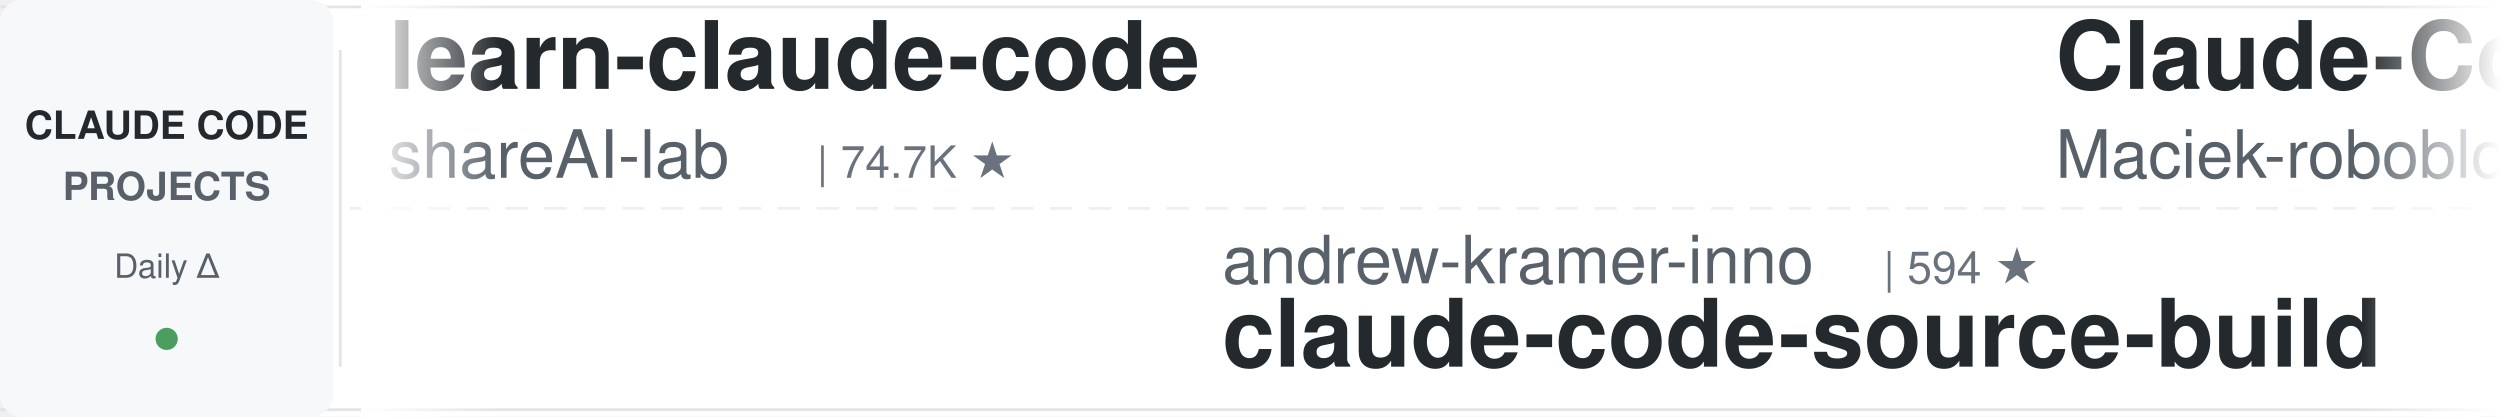
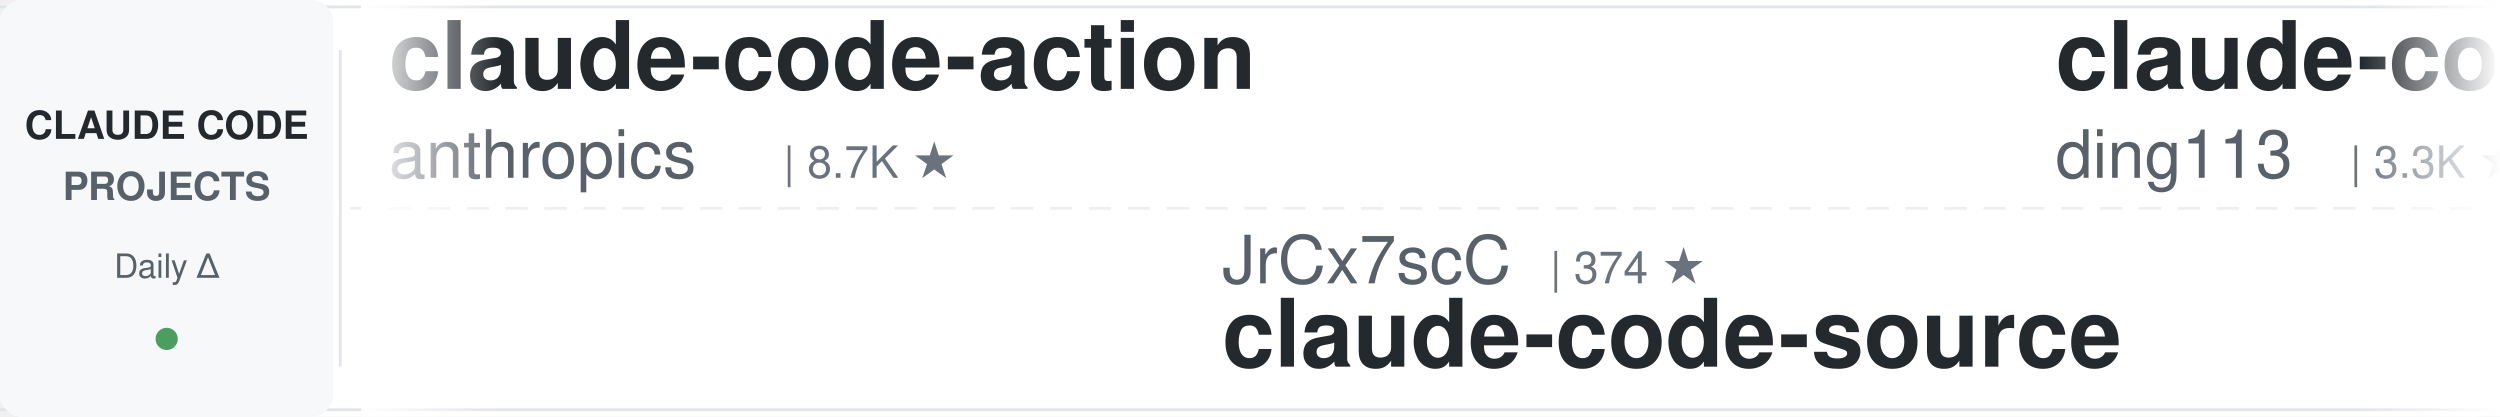
<svg xmlns="http://www.w3.org/2000/svg" width="900" height="150">
  <defs>
    <linearGradient id="leftFade" x1="0%" y1="0%" x2="100%" y2="0%">
      <stop offset="0%" style="stop-color:#ffffff;stop-opacity:1" />
      <stop offset="100%" style="stop-color:#ffffff;stop-opacity:0" />
    </linearGradient>
    <linearGradient id="rightFade" x1="0%" y1="0%" x2="100%" y2="0%">
      <stop offset="0%" style="stop-color:#ffffff;stop-opacity:0" />
      <stop offset="100%" style="stop-color:#ffffff;stop-opacity:1" />
    </linearGradient>
  </defs>
  <rect width="900" height="150" fill="#ffffff" rx="8" />
  <rect x="0" y="2" width="900" height="1" fill="#e1e4e8" />
  <rect x="0" y="147" width="900" height="1" fill="#e1e4e8" />
  <line x1="0" y1="75" x2="900" y2="75" stroke="#e1e4e8" stroke-width="1" stroke-dasharray="8 6" opacity="0.6" />
  <rect x="0" y="0" width="120" height="150" fill="#f6f8fa" rx="8" />
  <text x="60" y="50" font-family="-apple-system, BlinkMacSystemFont, 'Segoe UI', Helvetica, Arial, sans-serif" font-size="14" font-weight="600" fill="#24292e" text-anchor="middle">CLAUDE CODE</text>
  <text x="60" y="72" font-family="-apple-system, BlinkMacSystemFont, 'Segoe UI', Helvetica, Arial, sans-serif" font-size="14" font-weight="600" fill="#586069" text-anchor="middle">PROJECTS</text>
  <text x="60" y="100" font-family="-apple-system, BlinkMacSystemFont, 'Segoe UI', Helvetica, Arial, sans-serif" font-size="12" font-weight="500" fill="#586069" text-anchor="middle">Daily Δ</text>
  <circle cx="60" cy="122" r="4" fill="#22863a" opacity="0.8" />
  <rect x="122" y="18" width="1" height="114" fill="#e1e4e8" />
  <clipPath id="tickerClip">
    <rect x="130" y="0" width="770" height="150" />
  </clipPath>
  <g clip-path="url(#tickerClip)">
    <g id="tickerItems">
      <animateTransform attributeName="transform" attributeType="XML" type="translate" from="0 0" to="-3000 0" dur="54s" repeatCount="indefinite" />
      <g transform="translate(0, 0)">
-         <text x="140" y="32" font-family="-apple-system, BlinkMacSystemFont, 'Segoe UI', Helvetica, Arial, sans-serif" font-size="34" font-weight="600" fill="#24292e">learn-claude-code</text>
-         <text x="140" y="64" font-family="-apple-system, BlinkMacSystemFont, 'Segoe UI', Helvetica, Arial, sans-serif" font-size="24" font-weight="400" fill="#586069">shareAI-lab</text>
-         <text x="294" y="64" font-family="-apple-system, BlinkMacSystemFont, 'Segoe UI', Helvetica, Arial, sans-serif" font-size="16" font-weight="500" fill="#6a737d">| 74.7K ★</text>
+         <text x="140" y="32" font-family="-apple-system, BlinkMacSystemFont, 'Segoe UI', Helvetica, Arial, sans-serif" font-size="34" font-weight="600" fill="#24292e">claude-code-action</text>
+         <text x="140" y="64" font-family="-apple-system, BlinkMacSystemFont, 'Segoe UI', Helvetica, Arial, sans-serif" font-size="24" font-weight="400" fill="#586069">anthropics</text>
+         <text x="282" y="64" font-family="-apple-system, BlinkMacSystemFont, 'Segoe UI', Helvetica, Arial, sans-serif" font-size="16" font-weight="500" fill="#6a737d">| 8.7K ★</text>
      </g>
      <g transform="translate(300, 0)">
-         <text x="140" y="102" font-family="-apple-system, BlinkMacSystemFont, 'Segoe UI', Helvetica, Arial, sans-serif" font-size="24" font-weight="400" fill="#586069">andrew-kramer-inno</text>
-         <text x="378" y="102" font-family="-apple-system, BlinkMacSystemFont, 'Segoe UI', Helvetica, Arial, sans-serif" font-size="16" font-weight="500" fill="#6a737d">| 594 ★</text>
-         <text x="140" y="132" font-family="-apple-system, BlinkMacSystemFont, 'Segoe UI', Helvetica, Arial, sans-serif" font-size="34" font-weight="600" fill="#24292e">claude-code-source-build</text>
+         <text x="140" y="102" font-family="-apple-system, BlinkMacSystemFont, 'Segoe UI', Helvetica, Arial, sans-serif" font-size="24" font-weight="400" fill="#586069">JrCx7scC</text>
+         <text x="258" y="102" font-family="-apple-system, BlinkMacSystemFont, 'Segoe UI', Helvetica, Arial, sans-serif" font-size="16" font-weight="500" fill="#6a737d">| 374 ★</text>
+         <text x="140" y="132" font-family="-apple-system, BlinkMacSystemFont, 'Segoe UI', Helvetica, Arial, sans-serif" font-size="34" font-weight="600" fill="#24292e">claude-code-source</text>
      </g>
      <g transform="translate(600, 0)">
-         <text x="140" y="32" font-family="-apple-system, BlinkMacSystemFont, 'Segoe UI', Helvetica, Arial, sans-serif" font-size="34" font-weight="600" fill="#24292e">Claude-Code-Usage-Monito...</text>
-         <text x="140" y="64" font-family="-apple-system, BlinkMacSystemFont, 'Segoe UI', Helvetica, Arial, sans-serif" font-size="24" font-weight="400" fill="#586069">Maciek-roboblog</text>
-         <text x="342" y="64" font-family="-apple-system, BlinkMacSystemFont, 'Segoe UI', Helvetica, Arial, sans-serif" font-size="16" font-weight="500" fill="#6a737d">| 8.6K ★</text>
+         <text x="140" y="32" font-family="-apple-system, BlinkMacSystemFont, 'Segoe UI', Helvetica, Arial, sans-serif" font-size="34" font-weight="600" fill="#24292e">claude-code-hub</text>
+         <text x="140" y="64" font-family="-apple-system, BlinkMacSystemFont, 'Segoe UI', Helvetica, Arial, sans-serif" font-size="24" font-weight="400" fill="#586069">ding113</text>
+         <text x="246" y="64" font-family="-apple-system, BlinkMacSystemFont, 'Segoe UI', Helvetica, Arial, sans-serif" font-size="16" font-weight="500" fill="#6a737d">| 3.3K ★</text>
      </g>
      <g transform="translate(900, 0)">
-         <text x="140" y="102" font-family="-apple-system, BlinkMacSystemFont, 'Segoe UI', Helvetica, Arial, sans-serif" font-size="24" font-weight="400" fill="#586069">SeemSeam</text>
-         <text x="258" y="102" font-family="-apple-system, BlinkMacSystemFont, 'Segoe UI', Helvetica, Arial, sans-serif" font-size="16" font-weight="500" fill="#6a737d">| 3.4K ★</text>
-         <text x="140" y="132" font-family="-apple-system, BlinkMacSystemFont, 'Segoe UI', Helvetica, Arial, sans-serif" font-size="34" font-weight="600" fill="#24292e">claude_codex_bridge</text>
+         <text x="140" y="102" font-family="-apple-system, BlinkMacSystemFont, 'Segoe UI', Helvetica, Arial, sans-serif" font-size="24" font-weight="400" fill="#586069">Alishahryar1</text>
+         <text x="306" y="102" font-family="-apple-system, BlinkMacSystemFont, 'Segoe UI', Helvetica, Arial, sans-serif" font-size="16" font-weight="500" fill="#6a737d">| 46.1K ★</text>
+         <text x="140" y="132" font-family="-apple-system, BlinkMacSystemFont, 'Segoe UI', Helvetica, Arial, sans-serif" font-size="34" font-weight="600" fill="#24292e">free-claude-code</text>
      </g>
      <g transform="translate(1200, 0)">
-         <text x="140" y="32" font-family="-apple-system, BlinkMacSystemFont, 'Segoe UI', Helvetica, Arial, sans-serif" font-size="34" font-weight="600" fill="#24292e">claude-code-harness</text>
-         <text x="140" y="64" font-family="-apple-system, BlinkMacSystemFont, 'Segoe UI', Helvetica, Arial, sans-serif" font-size="24" font-weight="400" fill="#586069">Chachamaru127</text>
-         <text x="318" y="64" font-family="-apple-system, BlinkMacSystemFont, 'Segoe UI', Helvetica, Arial, sans-serif" font-size="16" font-weight="500" fill="#6a737d">| 3.1K ★</text>
+         <text x="140" y="32" font-family="-apple-system, BlinkMacSystemFont, 'Segoe UI', Helvetica, Arial, sans-serif" font-size="34" font-weight="600" fill="#24292e">claude-code-tudou</text>
+         <text x="140" y="64" font-family="-apple-system, BlinkMacSystemFont, 'Segoe UI', Helvetica, Arial, sans-serif" font-size="24" font-weight="400" fill="#586069">AICoderTudou</text>
+         <text x="306" y="64" font-family="-apple-system, BlinkMacSystemFont, 'Segoe UI', Helvetica, Arial, sans-serif" font-size="16" font-weight="500" fill="#6a737d">| 496 ★</text>
      </g>
      <g transform="translate(1500, 0)">
        <text x="140" y="102" font-family="-apple-system, BlinkMacSystemFont, 'Segoe UI', Helvetica, Arial, sans-serif" font-size="24" font-weight="400" fill="#586069">asgeirtj</text>
        <text x="258" y="102" font-family="-apple-system, BlinkMacSystemFont, 'Segoe UI', Helvetica, Arial, sans-serif" font-size="16" font-weight="500" fill="#6a737d">| 63.2K ★</text>
        <text x="140" y="132" font-family="-apple-system, BlinkMacSystemFont, 'Segoe UI', Helvetica, Arial, sans-serif" font-size="34" font-weight="600" fill="#24292e">system_prompts_leaks</text>
      </g>
      <g transform="translate(1800, 0)">
-         <text x="140" y="32" font-family="-apple-system, BlinkMacSystemFont, 'Segoe UI', Helvetica, Arial, sans-serif" font-size="34" font-weight="600" fill="#24292e">claude-code-security-rev...</text>
-         <text x="140" y="64" font-family="-apple-system, BlinkMacSystemFont, 'Segoe UI', Helvetica, Arial, sans-serif" font-size="24" font-weight="400" fill="#586069">anthropics</text>
-         <text x="282" y="64" font-family="-apple-system, BlinkMacSystemFont, 'Segoe UI', Helvetica, Arial, sans-serif" font-size="16" font-weight="500" fill="#6a737d">| 5.9K ★</text>
+         <text x="140" y="32" font-family="-apple-system, BlinkMacSystemFont, 'Segoe UI', Helvetica, Arial, sans-serif" font-size="34" font-weight="600" fill="#24292e">claude-code-harness</text>
+         <text x="140" y="64" font-family="-apple-system, BlinkMacSystemFont, 'Segoe UI', Helvetica, Arial, sans-serif" font-size="24" font-weight="400" fill="#586069">Chachamaru127</text>
+         <text x="318" y="64" font-family="-apple-system, BlinkMacSystemFont, 'Segoe UI', Helvetica, Arial, sans-serif" font-size="16" font-weight="500" fill="#6a737d">| 3.1K ★</text>
      </g>
      <g transform="translate(2100, 0)">
-         <text x="140" y="102" font-family="-apple-system, BlinkMacSystemFont, 'Segoe UI', Helvetica, Arial, sans-serif" font-size="24" font-weight="400" fill="#586069">fuergaosi233</text>
-         <text x="306" y="102" font-family="-apple-system, BlinkMacSystemFont, 'Segoe UI', Helvetica, Arial, sans-serif" font-size="16" font-weight="500" fill="#6a737d">| 2.8K ★</text>
-         <text x="140" y="132" font-family="-apple-system, BlinkMacSystemFont, 'Segoe UI', Helvetica, Arial, sans-serif" font-size="34" font-weight="600" fill="#24292e">claude-code-proxy</text>
+         <text x="140" y="102" font-family="-apple-system, BlinkMacSystemFont, 'Segoe UI', Helvetica, Arial, sans-serif" font-size="24" font-weight="400" fill="#586069">pedrohcgs</text>
+         <text x="270" y="102" font-family="-apple-system, BlinkMacSystemFont, 'Segoe UI', Helvetica, Arial, sans-serif" font-size="16" font-weight="500" fill="#6a737d">| 1.5K ★</text>
+         <text x="140" y="132" font-family="-apple-system, BlinkMacSystemFont, 'Segoe UI', Helvetica, Arial, sans-serif" font-size="34" font-weight="600" fill="#24292e">claude-code-my-workflow</text>
      </g>
      <g transform="translate(2400, 0)">
-         <text x="140" y="32" font-family="-apple-system, BlinkMacSystemFont, 'Segoe UI', Helvetica, Arial, sans-serif" font-size="34" font-weight="600" fill="#24292e">ECC</text>
-         <text x="140" y="64" font-family="-apple-system, BlinkMacSystemFont, 'Segoe UI', Helvetica, Arial, sans-serif" font-size="24" font-weight="400" fill="#586069">affaan-m</text>
-         <text x="258" y="64" font-family="-apple-system, BlinkMacSystemFont, 'Segoe UI', Helvetica, Arial, sans-serif" font-size="16" font-weight="500" fill="#6a737d">| 241.1K ★</text>
+         <text x="140" y="32" font-family="-apple-system, BlinkMacSystemFont, 'Segoe UI', Helvetica, Arial, sans-serif" font-size="34" font-weight="600" fill="#24292e">Claude-Code-Game-Studios</text>
+         <text x="140" y="64" font-family="-apple-system, BlinkMacSystemFont, 'Segoe UI', Helvetica, Arial, sans-serif" font-size="24" font-weight="400" fill="#586069">Donchitos</text>
+         <text x="270" y="64" font-family="-apple-system, BlinkMacSystemFont, 'Segoe UI', Helvetica, Arial, sans-serif" font-size="16" font-weight="500" fill="#6a737d">| 24.2K ★</text>
      </g>
      <g transform="translate(2700, 0)">
-         <text x="140" y="102" font-family="-apple-system, BlinkMacSystemFont, 'Segoe UI', Helvetica, Arial, sans-serif" font-size="24" font-weight="400" fill="#586069">xu-xiang</text>
-         <text x="258" y="102" font-family="-apple-system, BlinkMacSystemFont, 'Segoe UI', Helvetica, Arial, sans-serif" font-size="16" font-weight="500" fill="#6a737d">| 1.9K ★</text>
-         <text x="140" y="132" font-family="-apple-system, BlinkMacSystemFont, 'Segoe UI', Helvetica, Arial, sans-serif" font-size="34" font-weight="600" fill="#24292e">everything-claude-code-z...</text>
+         <text x="140" y="102" font-family="-apple-system, BlinkMacSystemFont, 'Segoe UI', Helvetica, Arial, sans-serif" font-size="24" font-weight="400" fill="#586069">Windy3f3f3f3f</text>
+         <text x="318" y="102" font-family="-apple-system, BlinkMacSystemFont, 'Segoe UI', Helvetica, Arial, sans-serif" font-size="16" font-weight="500" fill="#6a737d">| 3.5K ★</text>
+         <text x="140" y="132" font-family="-apple-system, BlinkMacSystemFont, 'Segoe UI', Helvetica, Arial, sans-serif" font-size="34" font-weight="600" fill="#24292e">how-claude-code-works</text>
      </g>
      <g transform="translate(3000, 0)">
-         <text x="140" y="32" font-family="-apple-system, BlinkMacSystemFont, 'Segoe UI', Helvetica, Arial, sans-serif" font-size="34" font-weight="600" fill="#24292e">learn-claude-code</text>
-         <text x="140" y="64" font-family="-apple-system, BlinkMacSystemFont, 'Segoe UI', Helvetica, Arial, sans-serif" font-size="24" font-weight="400" fill="#586069">shareAI-lab</text>
-         <text x="294" y="64" font-family="-apple-system, BlinkMacSystemFont, 'Segoe UI', Helvetica, Arial, sans-serif" font-size="16" font-weight="500" fill="#6a737d">| 74.7K ★</text>
+         <text x="140" y="32" font-family="-apple-system, BlinkMacSystemFont, 'Segoe UI', Helvetica, Arial, sans-serif" font-size="34" font-weight="600" fill="#24292e">claude-code-action</text>
+         <text x="140" y="64" font-family="-apple-system, BlinkMacSystemFont, 'Segoe UI', Helvetica, Arial, sans-serif" font-size="24" font-weight="400" fill="#586069">anthropics</text>
+         <text x="282" y="64" font-family="-apple-system, BlinkMacSystemFont, 'Segoe UI', Helvetica, Arial, sans-serif" font-size="16" font-weight="500" fill="#6a737d">| 8.7K ★</text>
      </g>
      <g transform="translate(3300, 0)">
-         <text x="140" y="102" font-family="-apple-system, BlinkMacSystemFont, 'Segoe UI', Helvetica, Arial, sans-serif" font-size="24" font-weight="400" fill="#586069">andrew-kramer-inno</text>
-         <text x="378" y="102" font-family="-apple-system, BlinkMacSystemFont, 'Segoe UI', Helvetica, Arial, sans-serif" font-size="16" font-weight="500" fill="#6a737d">| 594 ★</text>
-         <text x="140" y="132" font-family="-apple-system, BlinkMacSystemFont, 'Segoe UI', Helvetica, Arial, sans-serif" font-size="34" font-weight="600" fill="#24292e">claude-code-source-build</text>
+         <text x="140" y="102" font-family="-apple-system, BlinkMacSystemFont, 'Segoe UI', Helvetica, Arial, sans-serif" font-size="24" font-weight="400" fill="#586069">JrCx7scC</text>
+         <text x="258" y="102" font-family="-apple-system, BlinkMacSystemFont, 'Segoe UI', Helvetica, Arial, sans-serif" font-size="16" font-weight="500" fill="#6a737d">| 374 ★</text>
+         <text x="140" y="132" font-family="-apple-system, BlinkMacSystemFont, 'Segoe UI', Helvetica, Arial, sans-serif" font-size="34" font-weight="600" fill="#24292e">claude-code-source</text>
      </g>
      <g transform="translate(3600, 0)">
-         <text x="140" y="32" font-family="-apple-system, BlinkMacSystemFont, 'Segoe UI', Helvetica, Arial, sans-serif" font-size="34" font-weight="600" fill="#24292e">Claude-Code-Usage-Monito...</text>
-         <text x="140" y="64" font-family="-apple-system, BlinkMacSystemFont, 'Segoe UI', Helvetica, Arial, sans-serif" font-size="24" font-weight="400" fill="#586069">Maciek-roboblog</text>
-         <text x="342" y="64" font-family="-apple-system, BlinkMacSystemFont, 'Segoe UI', Helvetica, Arial, sans-serif" font-size="16" font-weight="500" fill="#6a737d">| 8.6K ★</text>
+         <text x="140" y="32" font-family="-apple-system, BlinkMacSystemFont, 'Segoe UI', Helvetica, Arial, sans-serif" font-size="34" font-weight="600" fill="#24292e">claude-code-hub</text>
+         <text x="140" y="64" font-family="-apple-system, BlinkMacSystemFont, 'Segoe UI', Helvetica, Arial, sans-serif" font-size="24" font-weight="400" fill="#586069">ding113</text>
+         <text x="246" y="64" font-family="-apple-system, BlinkMacSystemFont, 'Segoe UI', Helvetica, Arial, sans-serif" font-size="16" font-weight="500" fill="#6a737d">| 3.3K ★</text>
      </g>
      <g transform="translate(3900, 0)">
-         <text x="140" y="102" font-family="-apple-system, BlinkMacSystemFont, 'Segoe UI', Helvetica, Arial, sans-serif" font-size="24" font-weight="400" fill="#586069">SeemSeam</text>
-         <text x="258" y="102" font-family="-apple-system, BlinkMacSystemFont, 'Segoe UI', Helvetica, Arial, sans-serif" font-size="16" font-weight="500" fill="#6a737d">| 3.4K ★</text>
-         <text x="140" y="132" font-family="-apple-system, BlinkMacSystemFont, 'Segoe UI', Helvetica, Arial, sans-serif" font-size="34" font-weight="600" fill="#24292e">claude_codex_bridge</text>
+         <text x="140" y="102" font-family="-apple-system, BlinkMacSystemFont, 'Segoe UI', Helvetica, Arial, sans-serif" font-size="24" font-weight="400" fill="#586069">Alishahryar1</text>
+         <text x="306" y="102" font-family="-apple-system, BlinkMacSystemFont, 'Segoe UI', Helvetica, Arial, sans-serif" font-size="16" font-weight="500" fill="#6a737d">| 46.1K ★</text>
+         <text x="140" y="132" font-family="-apple-system, BlinkMacSystemFont, 'Segoe UI', Helvetica, Arial, sans-serif" font-size="34" font-weight="600" fill="#24292e">free-claude-code</text>
      </g>
    </g>
  </g>
  <rect x="130" y="0" width="50" height="150" fill="url(#leftFade)" />
  <rect x="850" y="0" width="50" height="150" fill="url(#rightFade)" />
</svg>
